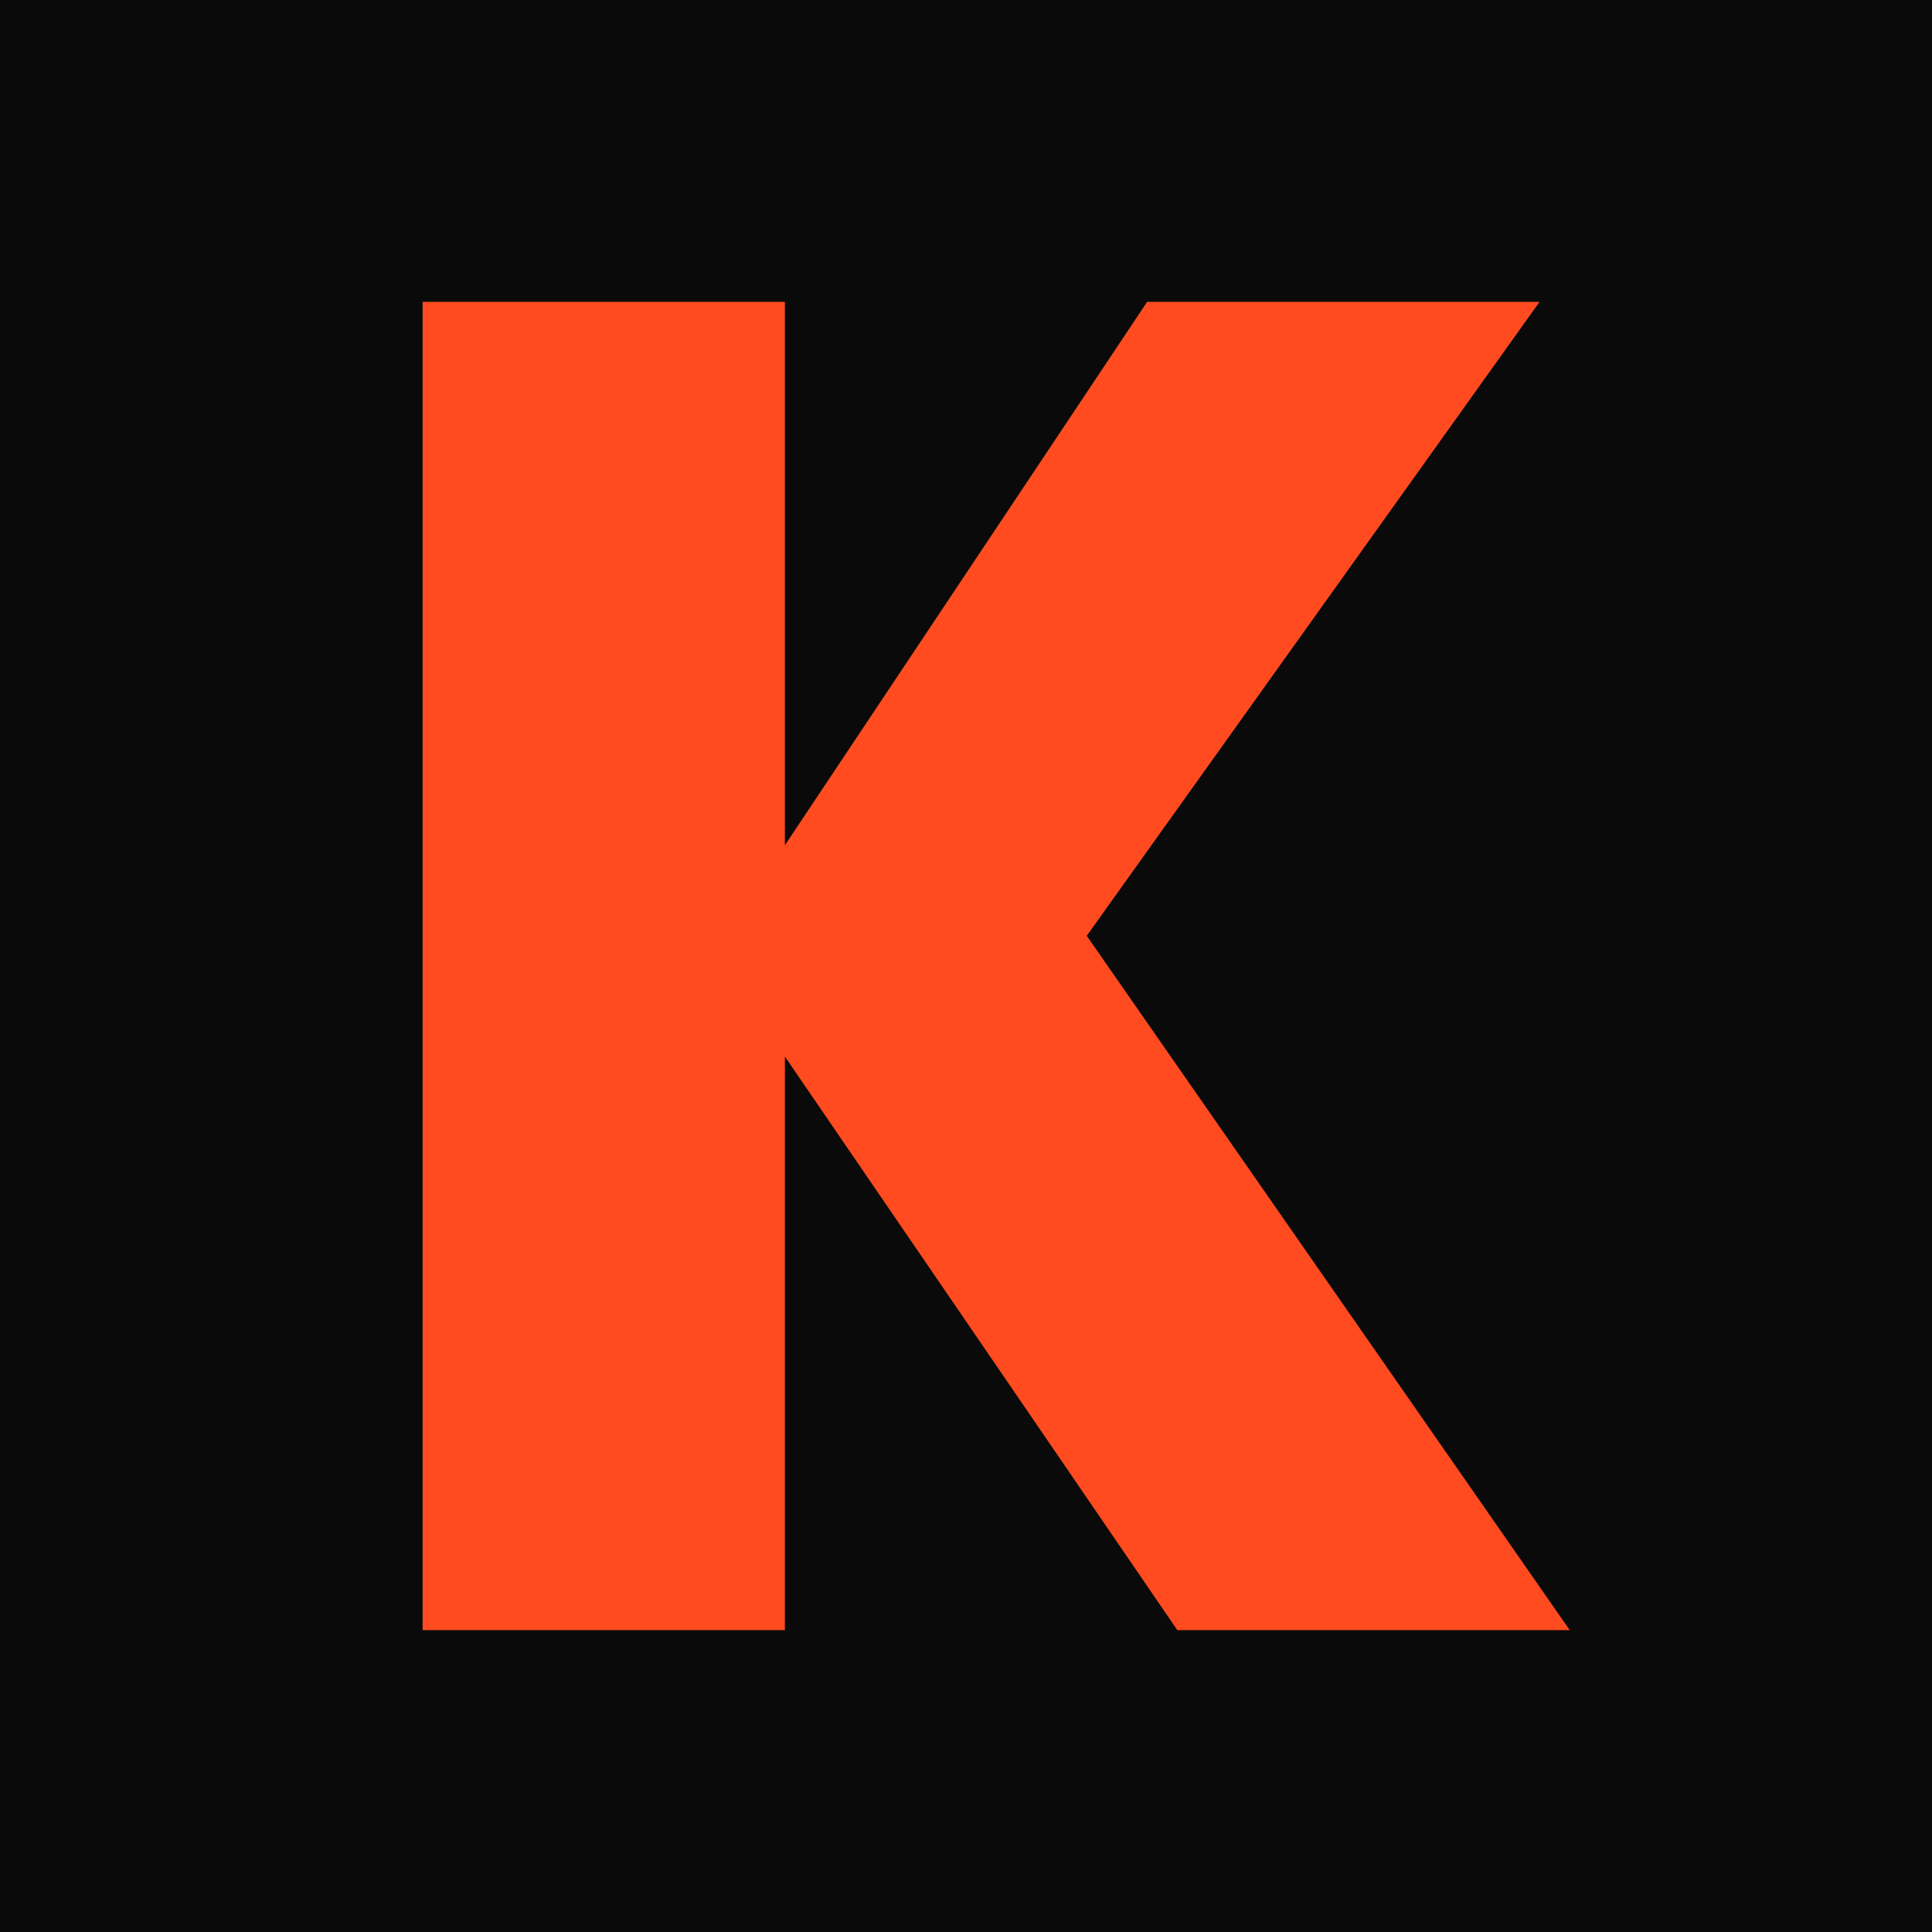
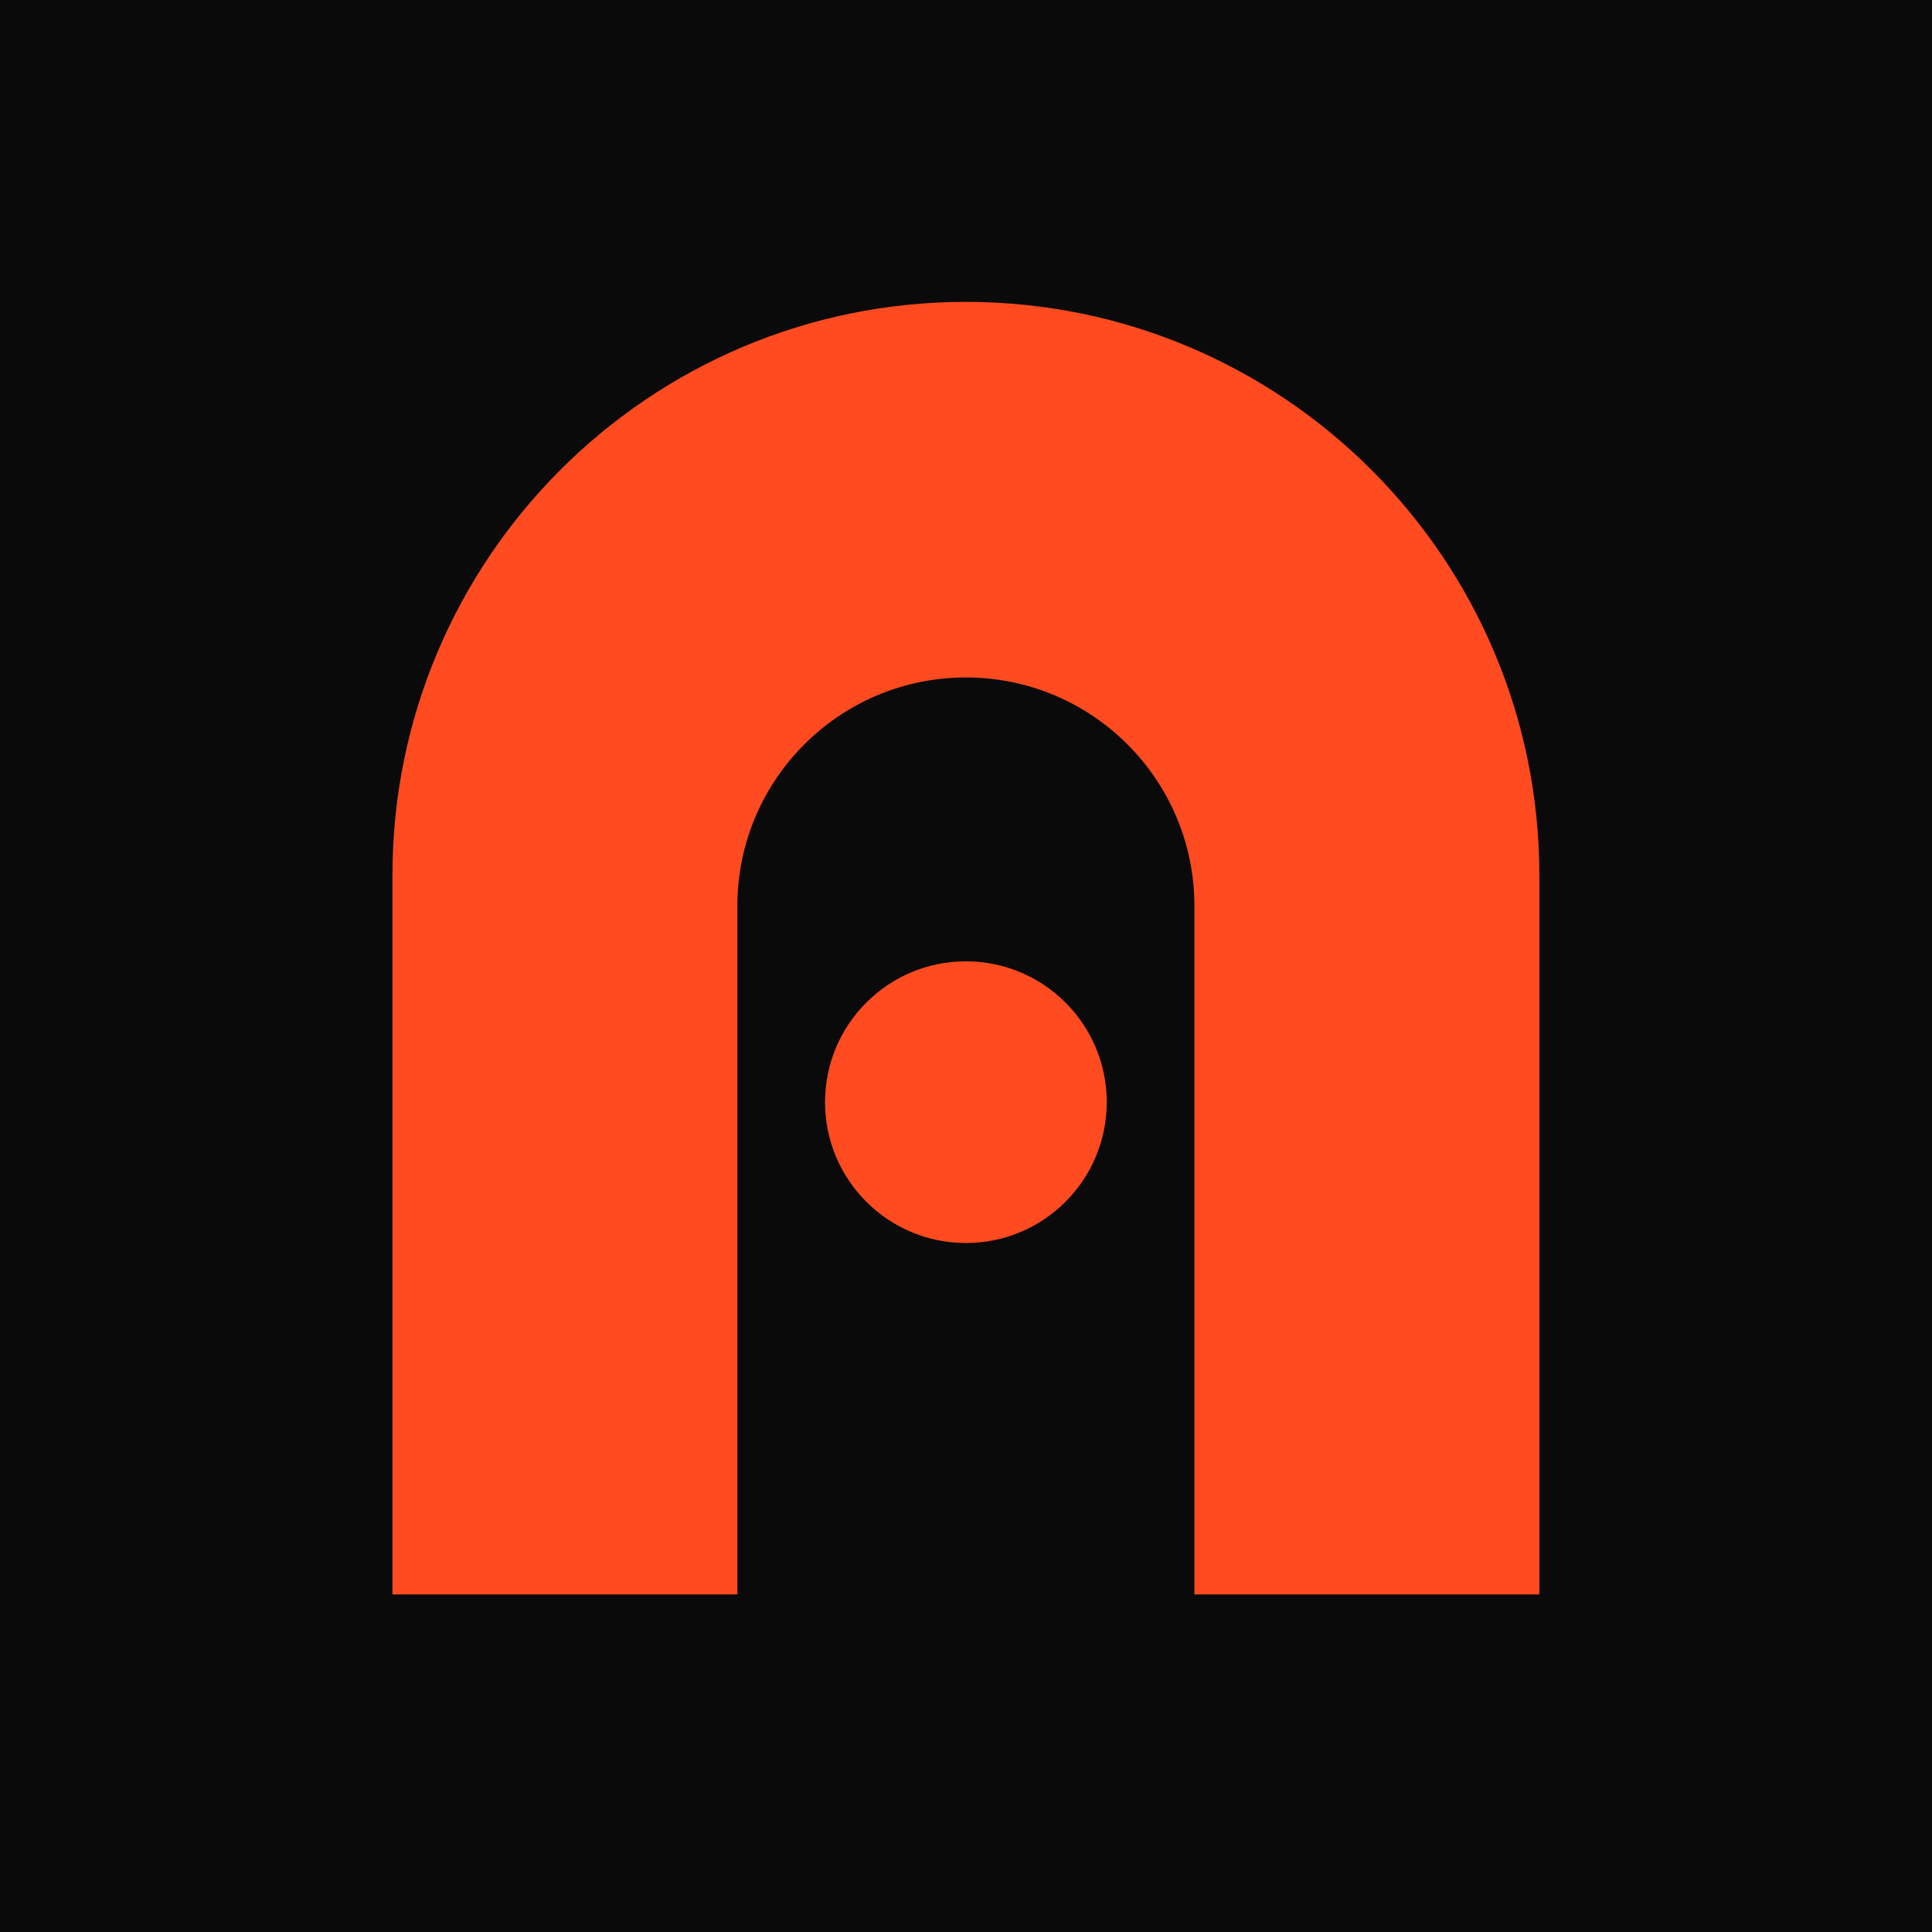
<svg xmlns="http://www.w3.org/2000/svg" viewBox="0 0 64 64">
  <rect width="64" height="64" fill="#0A0A0A" />
-   <path fill="#FF4B1F" d="M14 10h12v18l12-18h13L36 31l16 23H39L26 35v19H14z" />
+   <g transform="translate(13 10) scale(.01587)">
+     <path fill="#FF4B1F" fill-rule="evenodd" d="M0 2698V1197A1197 1197 0 0 1 2394 1197V2698H1674V1261A477 477 0 0 0 720 1261V2698ZM903 1670.5a294 294 0 1 0 588 0a294 294 0 1 0 -588 0Z" />
+   </g>
</svg>
